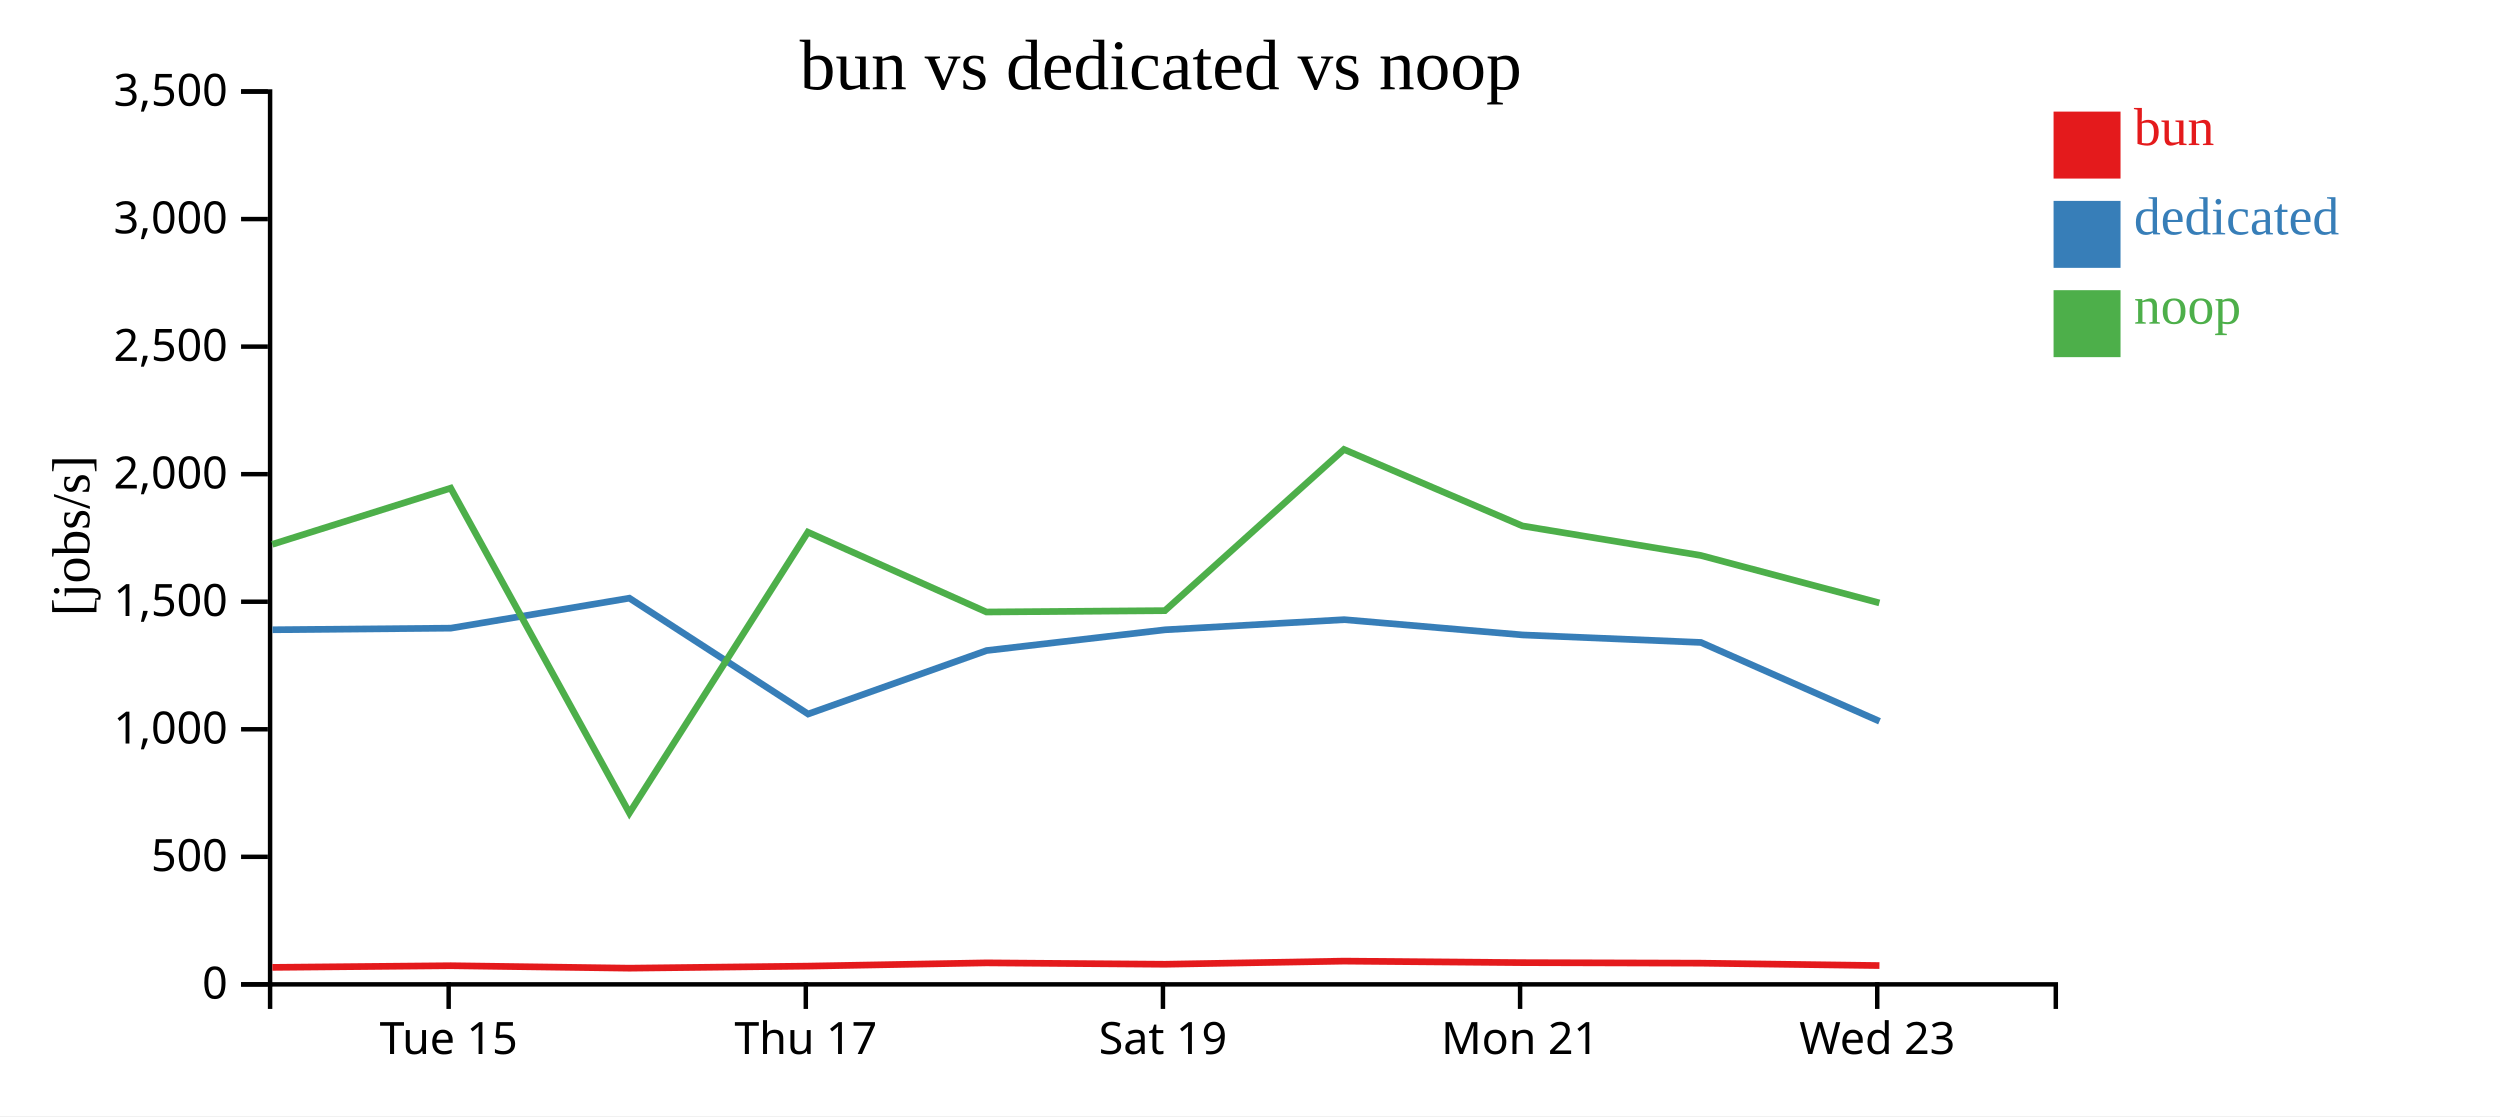
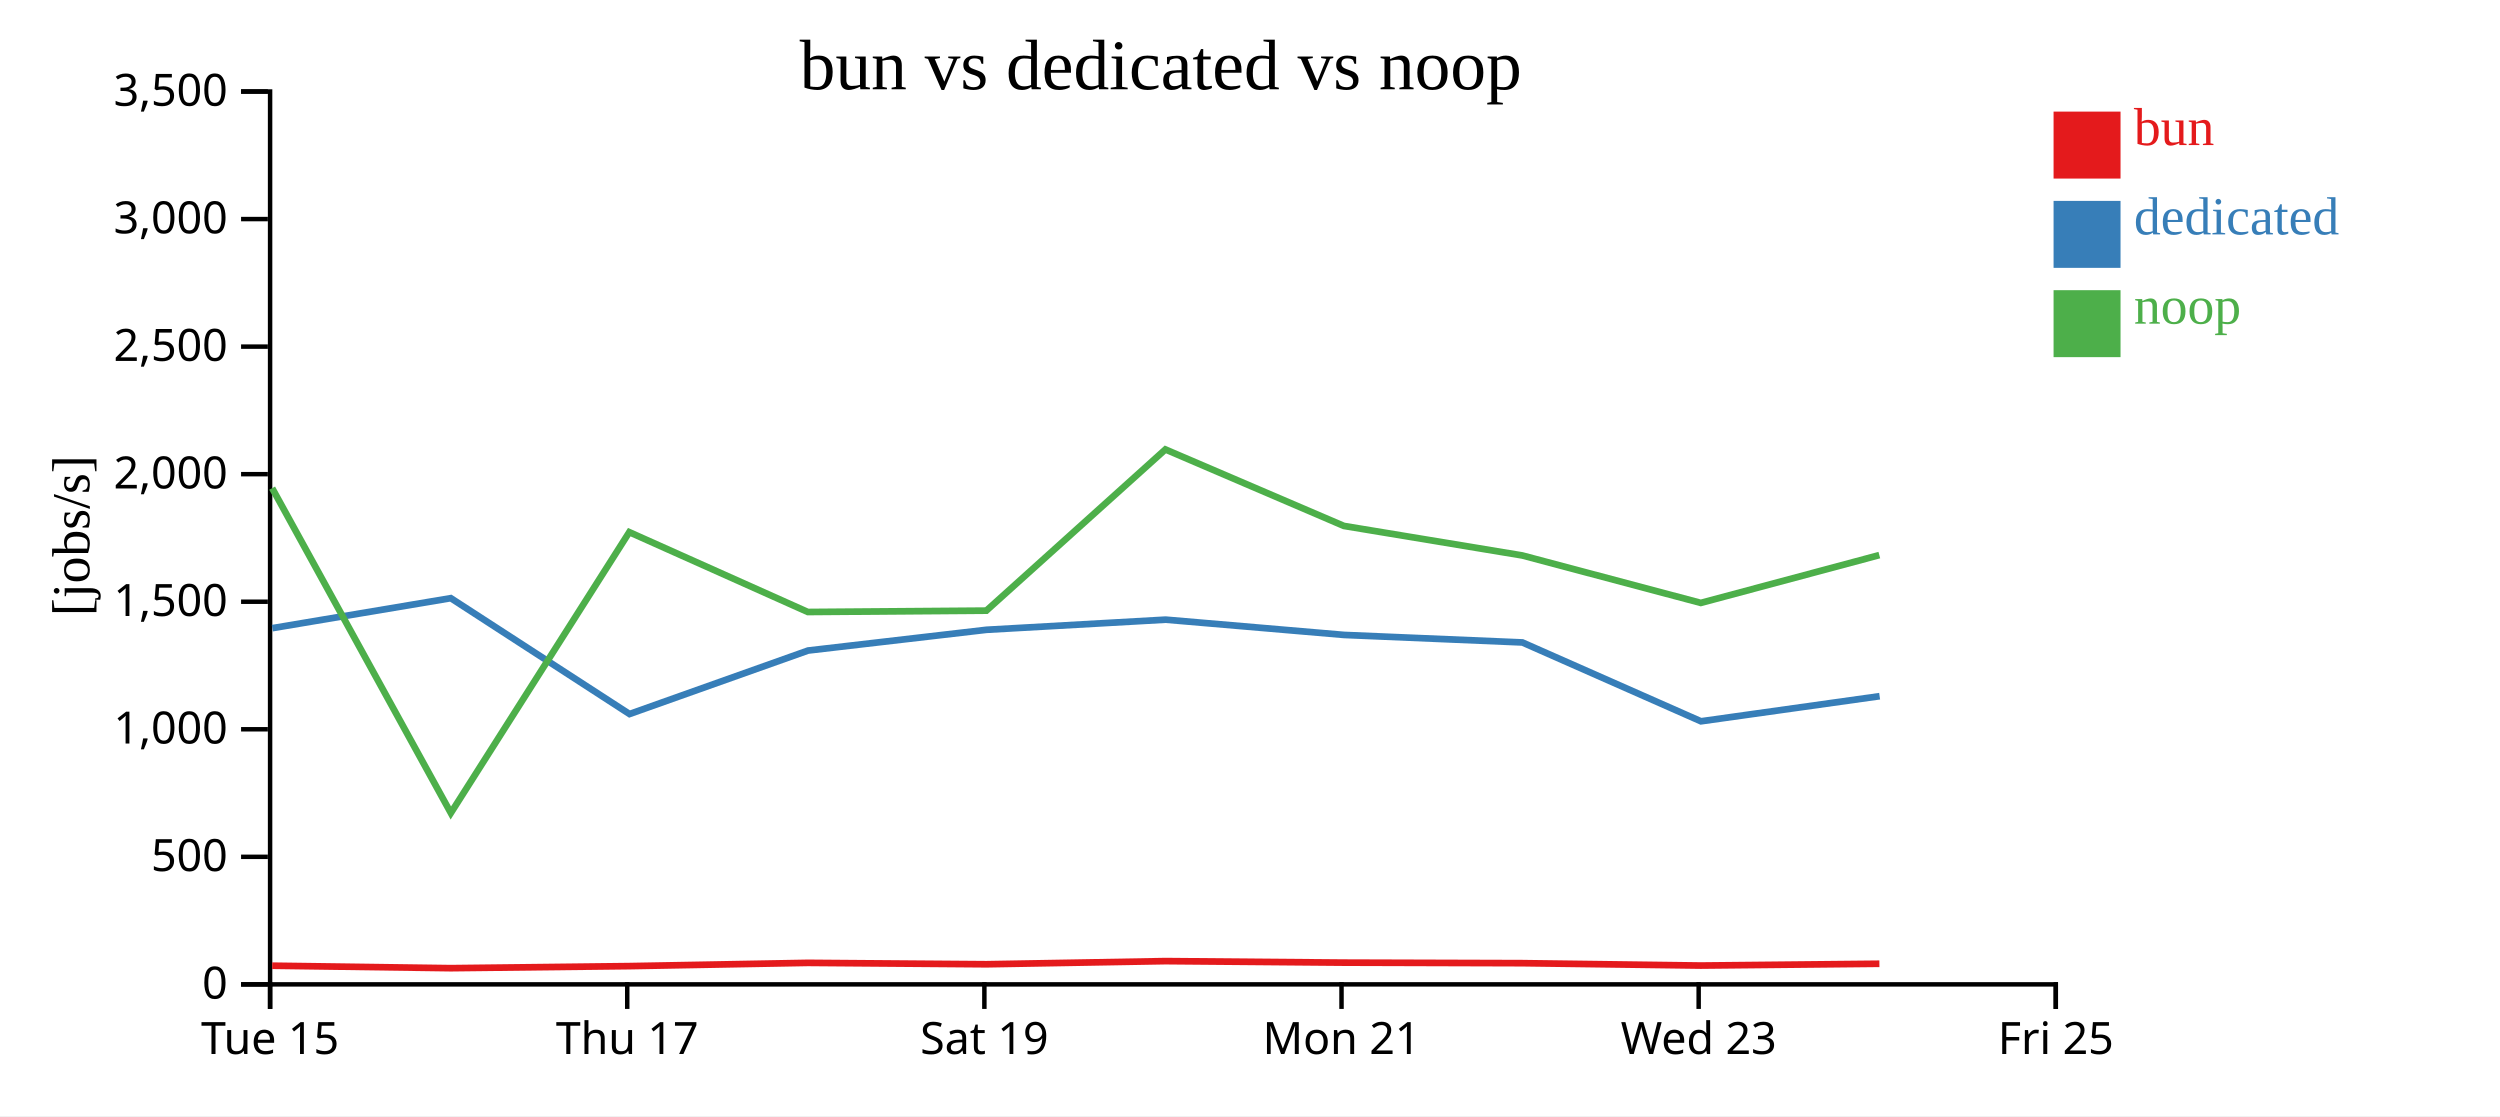
<svg xmlns="http://www.w3.org/2000/svg" width="560" height="250">
  <rect width="100%" height="100%" fill="white" />
  <g transform="translate(60,20)">
    <g transform="translate(0,200)" fill="none" font-size="10" font-family="sans-serif" text-anchor="middle">
      <path class="domain" stroke="currentColor" d="M0.5,6V0.5H400.5V6" />
-       <g class="tick" opacity="1" transform="translate(40.5,0)">
+       <g class="tick" opacity="1" transform="translate(0.5,0)">
        <line stroke="currentColor" y2="6" />
        <text fill="currentColor" y="9" dy="0.71em">Tue 15</text>
      </g>
-       <g class="tick" opacity="1" transform="translate(120.5,0)">
+       <g class="tick" opacity="1" transform="translate(80.5,0)">
        <line stroke="currentColor" y2="6" />
        <text fill="currentColor" y="9" dy="0.71em">Thu 17</text>
      </g>
-       <g class="tick" opacity="1" transform="translate(200.5,0)">
+       <g class="tick" opacity="1" transform="translate(160.5,0)">
        <line stroke="currentColor" y2="6" />
        <text fill="currentColor" y="9" dy="0.71em">Sat 19</text>
      </g>
-       <g class="tick" opacity="1" transform="translate(280.5,0)">
+       <g class="tick" opacity="1" transform="translate(240.5,0)">
        <line stroke="currentColor" y2="6" />
        <text fill="currentColor" y="9" dy="0.71em">Mon 21</text>
      </g>
-       <g class="tick" opacity="1" transform="translate(360.5,0)">
+       <g class="tick" opacity="1" transform="translate(320.5,0)">
        <line stroke="currentColor" y2="6" />
        <text fill="currentColor" y="9" dy="0.71em">Wed 23</text>
+       </g>
+       <g class="tick" opacity="1" transform="translate(400.5,0)">
+         <line stroke="currentColor" y2="6" />
+         <text fill="currentColor" y="9" dy="0.71em">Fri 25</text>
      </g>
    </g>
    <g fill="none" font-size="10" font-family="sans-serif" text-anchor="end">
      <path class="domain" stroke="currentColor" d="M-6,200.5H0.5V0.5H-6" />
      <g class="tick" opacity="1" transform="translate(0,200.5)">
        <line stroke="currentColor" x2="-6" />
        <text fill="currentColor" x="-9" dy="0.32em">0</text>
      </g>
      <g class="tick" opacity="1" transform="translate(0,171.9286)">
        <line stroke="currentColor" x2="-6" />
        <text fill="currentColor" x="-9" dy="0.32em">500</text>
      </g>
      <g class="tick" opacity="1" transform="translate(0,143.3571)">
        <line stroke="currentColor" x2="-6" />
        <text fill="currentColor" x="-9" dy="0.32em">1,000</text>
      </g>
      <g class="tick" opacity="1" transform="translate(0,114.7857)">
        <line stroke="currentColor" x2="-6" />
        <text fill="currentColor" x="-9" dy="0.32em">1,500</text>
      </g>
      <g class="tick" opacity="1" transform="translate(0,86.21429)">
        <line stroke="currentColor" x2="-6" />
        <text fill="currentColor" x="-9" dy="0.32em">2,000</text>
      </g>
      <g class="tick" opacity="1" transform="translate(0,57.64286)">
        <line stroke="currentColor" x2="-6" />
        <text fill="currentColor" x="-9" dy="0.32em">2,500</text>
      </g>
      <g class="tick" opacity="1" transform="translate(0,29.07143)">
        <line stroke="currentColor" x2="-6" />
        <text fill="currentColor" x="-9" dy="0.32em">3,000</text>
      </g>
      <g class="tick" opacity="1" transform="translate(0,0.5)">
        <line stroke="currentColor" x2="-6" />
        <text fill="currentColor" x="-9" dy="0.32em">3,500</text>
      </g>
    </g>
    <text text-anchor="middle" style="font-size: 12px" transform="rotate(-90)" y="-40" x="-100">[jobs/s]</text>
    <text text-anchor="middle" style="font-size: 16px" y="0" x="200">bun vs dedicated vs noop</text>
-     <path class="line" fill="none" stroke="#e41a1c" stroke-width="1.5" d="M1.008,196.694L40.971,196.318L81.001,196.871L120.971,196.411L160.969,195.681L200.961,195.995L241.06,195.291L281.037,195.631L320.984,195.751L360.991,196.286" />
-     <path class="line" fill="none" stroke="#377eb8" stroke-width="1.5" d="M1.039,121.067L41.001,120.707L80.978,113.989L121.016,139.942L161.008,125.721L200.971,121.073L241.097,118.803L281.068,122.225L321.012,123.908L361.012,141.57" />
-     <path class="line" fill="none" stroke="#4daf4a" stroke-width="1.5" d="M0.995,101.929L40.959,89.344L80.986,162.11L120.959,99.201L160.956,117.088L200.947,116.781L241.048,80.676L281.024,97.807L320.971,104.42L360.977,115.054" />
+     <path class="line" fill="none" stroke="#e41a1c" stroke-width="1.5" d="M0.971,196.318L41.001,196.871L80.971,196.411L120.969,195.681L160.961,195.995L201.06,195.291L241.037,195.631L280.984,195.751L320.991,196.286L360.983,195.882" />
+     <path class="line" fill="none" stroke="#377eb8" stroke-width="1.5" d="M1.001,120.707L40.978,113.989L81.016,139.942L121.008,125.721L160.971,121.073L201.097,118.803L241.068,122.225L281.012,123.908L321.012,141.57L361.038,135.945" />
+     <path class="line" fill="none" stroke="#4daf4a" stroke-width="1.5" d="M0.959,89.344L40.986,162.11L80.959,99.201L120.956,117.088L160.947,116.781L201.048,80.676L241.024,97.807L280.971,104.42L320.977,115.054L360.97,104.342" />
    <rect class="dot" x="400" y="5" width="15" height="15" style="fill: #e41a1c;" />
    <rect class="dot" x="400" y="25" width="15" height="15" style="fill: #377eb8;" />
    <rect class="dot" x="400" y="45" width="15" height="15" style="fill: #4daf4a;" />
    <text class="label" x="418" y="12.5" style="fill: #e41a1c; alignment-baseline: middle;" text-anchor="left">bun</text>
    <text class="label" x="418" y="32.5" style="fill: #377eb8; alignment-baseline: middle;" text-anchor="left">dedicated</text>
    <text class="label" x="418" y="52.5" style="fill: #4daf4a; alignment-baseline: middle;" text-anchor="left">noop</text>
  </g>
</svg>
